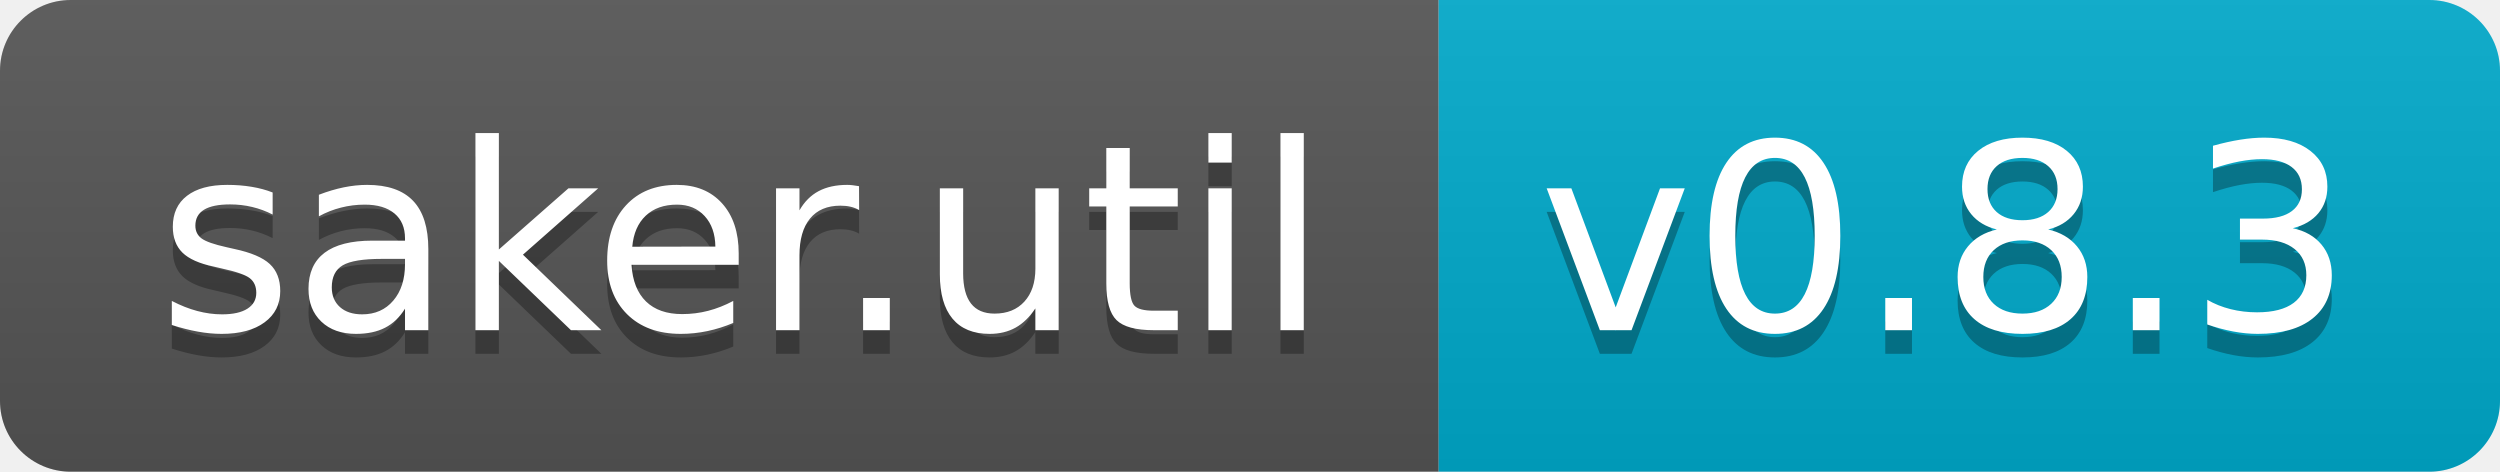
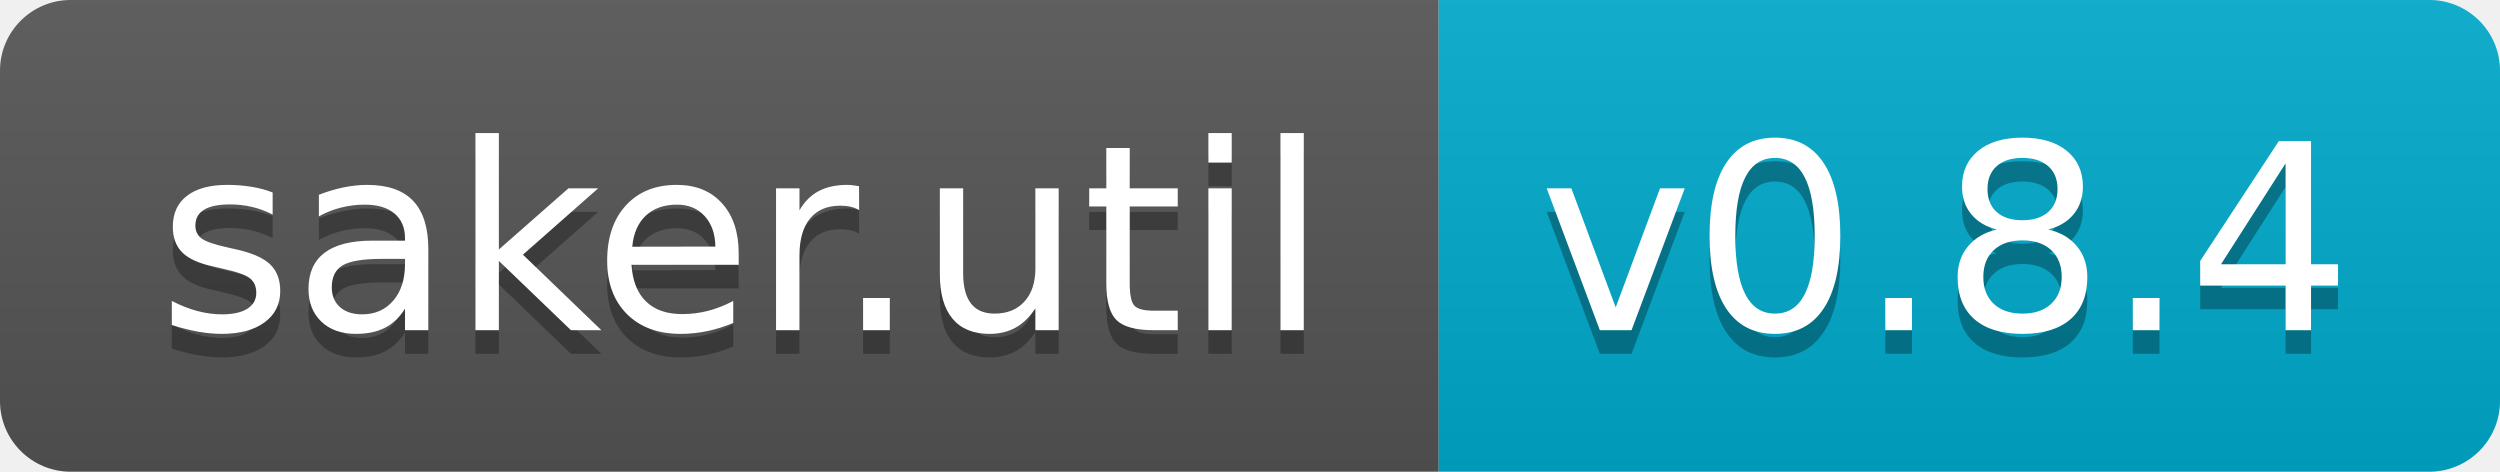
- <svg xmlns="http://www.w3.org/2000/svg" width="106" height="20" role="img" aria-label="saker.util: v0.8.3">
+ <svg xmlns="http://www.w3.org/2000/svg" width="106" height="20" role="img" aria-label="saker.util: v0.8.4">
  <linearGradient id="s" x2="0" y2="100%">
    <stop offset="0" stop-color="#bbb" stop-opacity=".1" />
    <stop offset="1" stop-opacity=".1" />
  </linearGradient>
  <clipPath id="r">
    <rect width="106" height="20" rx="3" fill="#fff" />
  </clipPath>
  <g clip-path="url(#r)">
    <rect width="61" height="20" fill="#555" />
    <rect x="61" width="45" height="20" fill="#0ac" />
    <rect width="106" height="20" fill="url(#s)" />
  </g>
  <g fill="#fff" text-anchor="middle" font-family="Verdana,Geneva,DejaVu Sans,sans-serif" text-rendering="geometricPrecision" font-size="110">
    <text aria-hidden="true" x="315" y="150" fill="#010101" fill-opacity=".3" transform="scale(.1)" textLength="510">saker.util</text>
    <text x="315" y="140" transform="scale(.1)" fill="#fff" textLength="510">saker.util</text>
-     <text aria-hidden="true" x="825" y="150" fill="#010101" fill-opacity=".3" transform="scale(.1)" textLength="350">v0.8.3</text>
-     <text x="825" y="140" transform="scale(.1)" fill="#fff" textLength="350">v0.8.3</text>
+     <text aria-hidden="true" x="825" y="150" fill="#010101" fill-opacity=".3" transform="scale(.1)" textLength="350">v0.8.4</text>
+     <text x="825" y="140" transform="scale(.1)" fill="#fff" textLength="350">v0.8.4</text>
  </g>
</svg>
